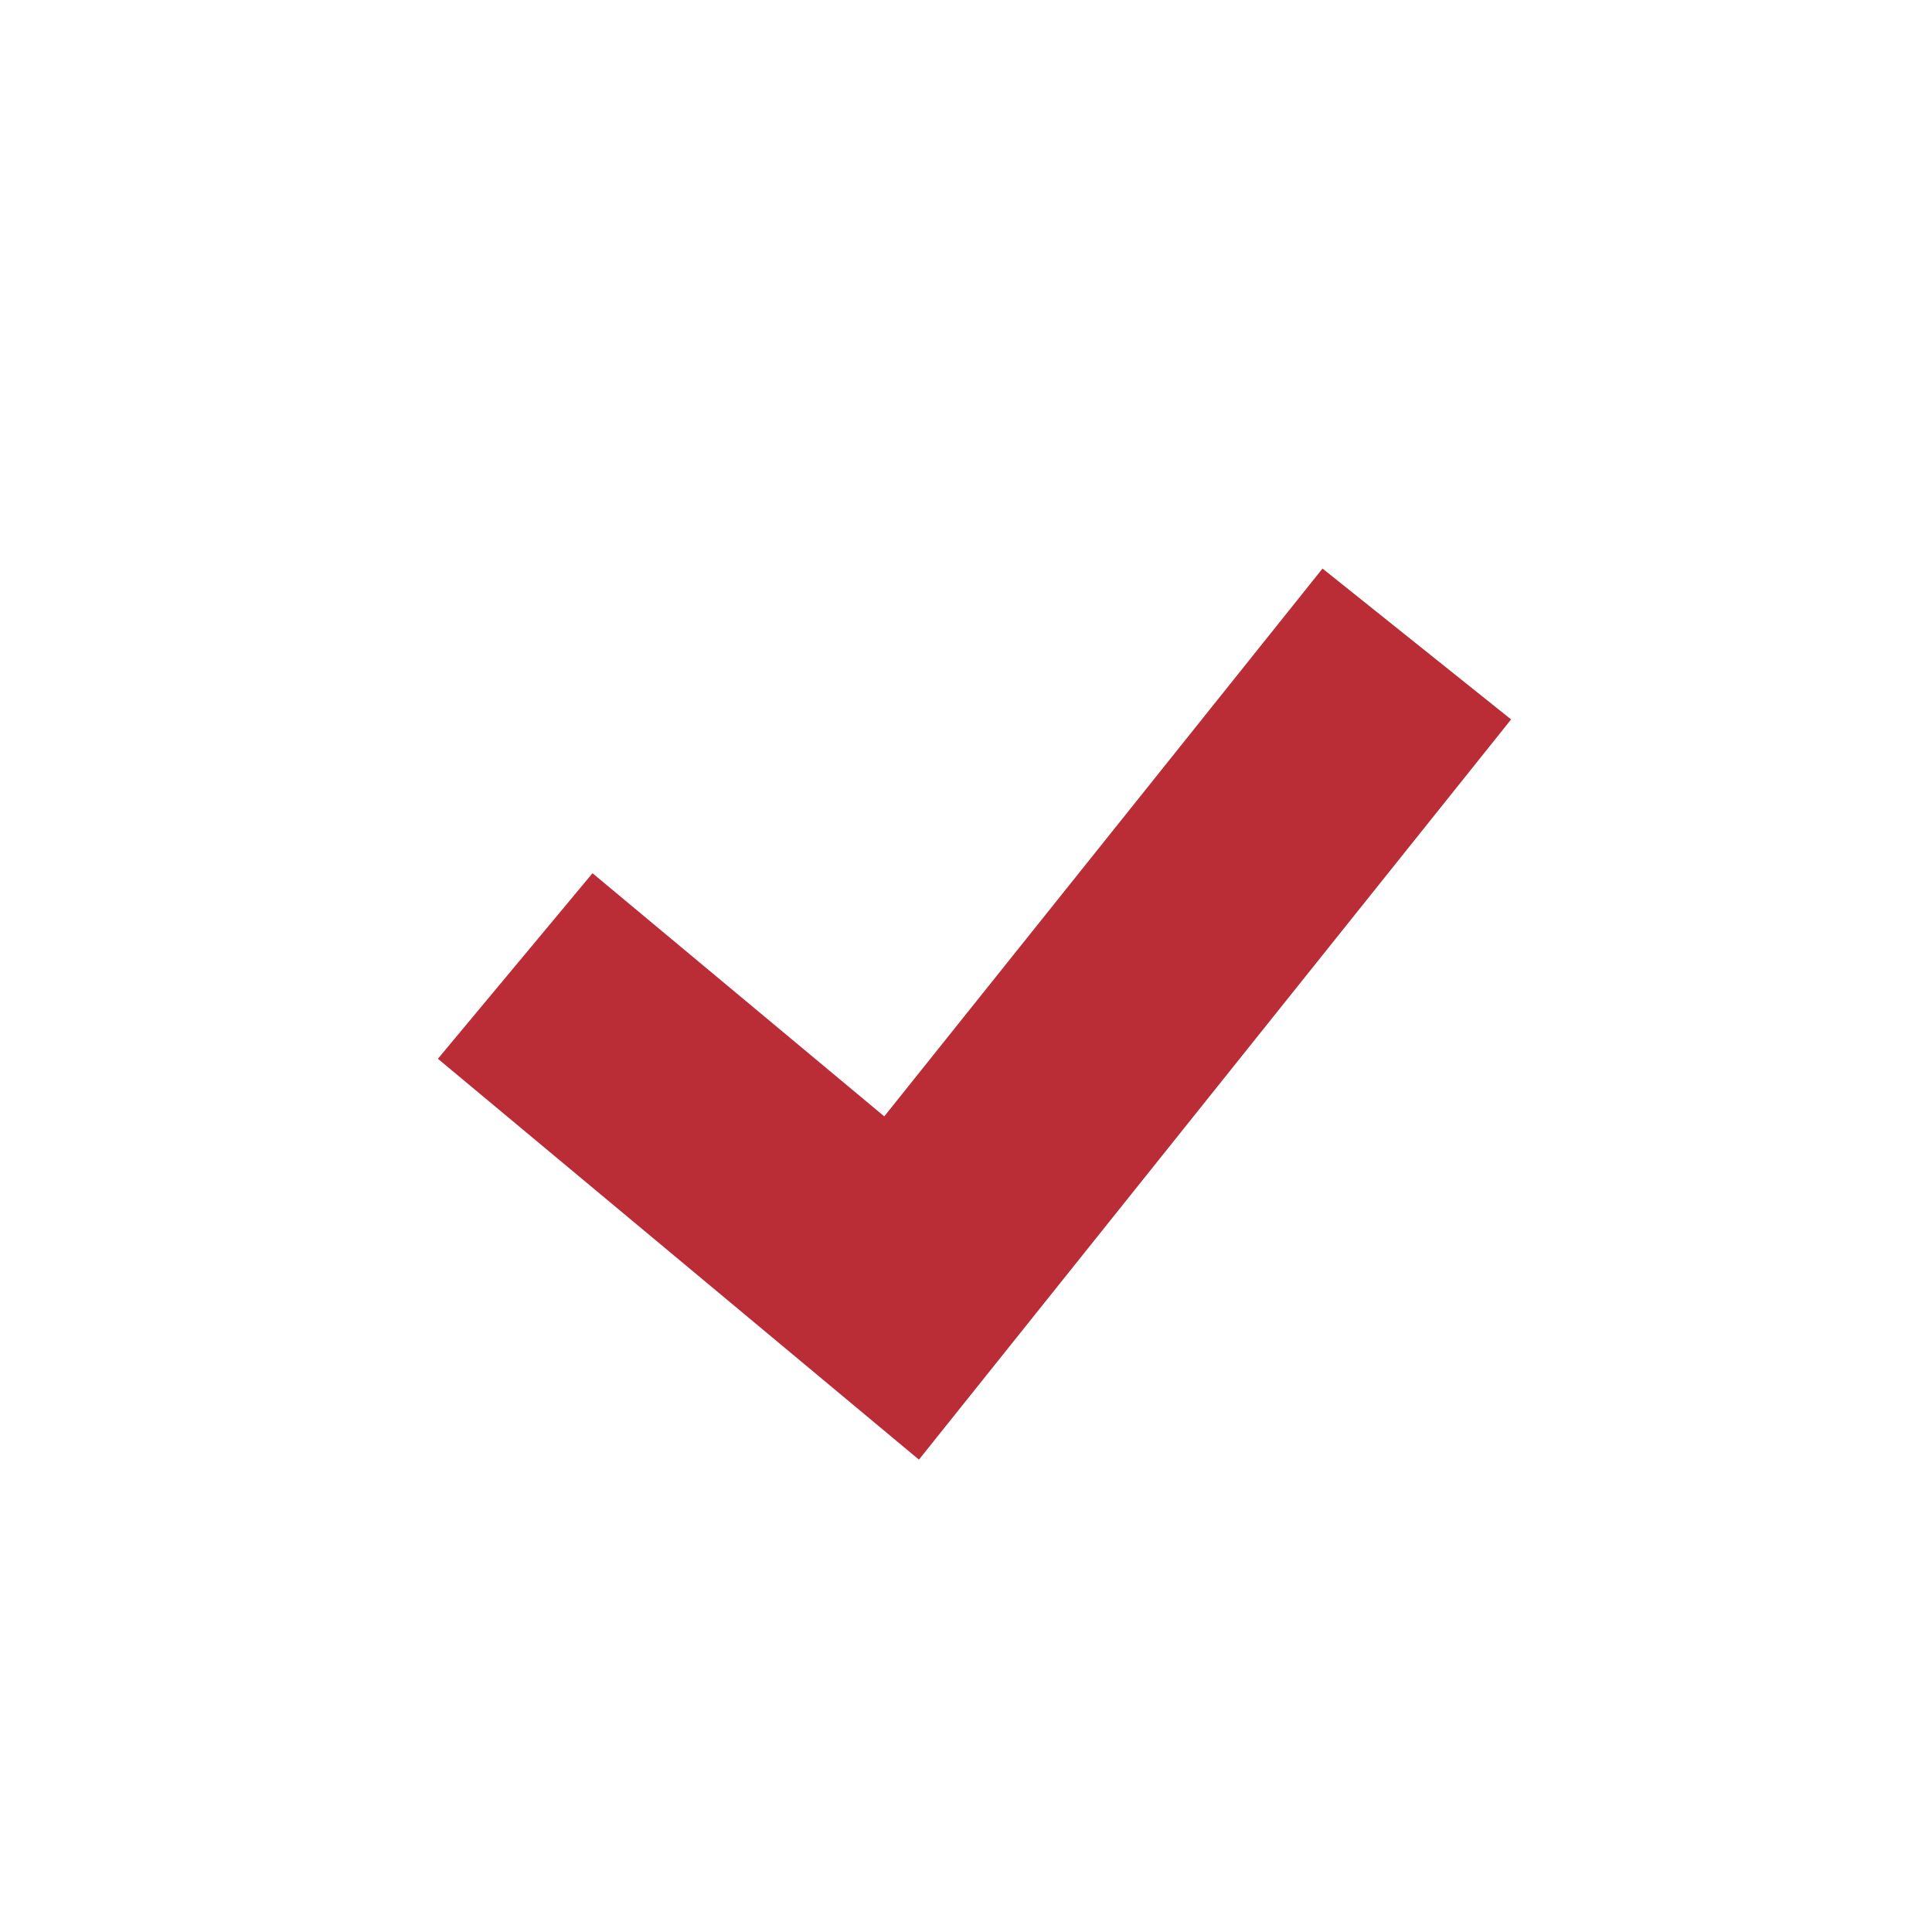
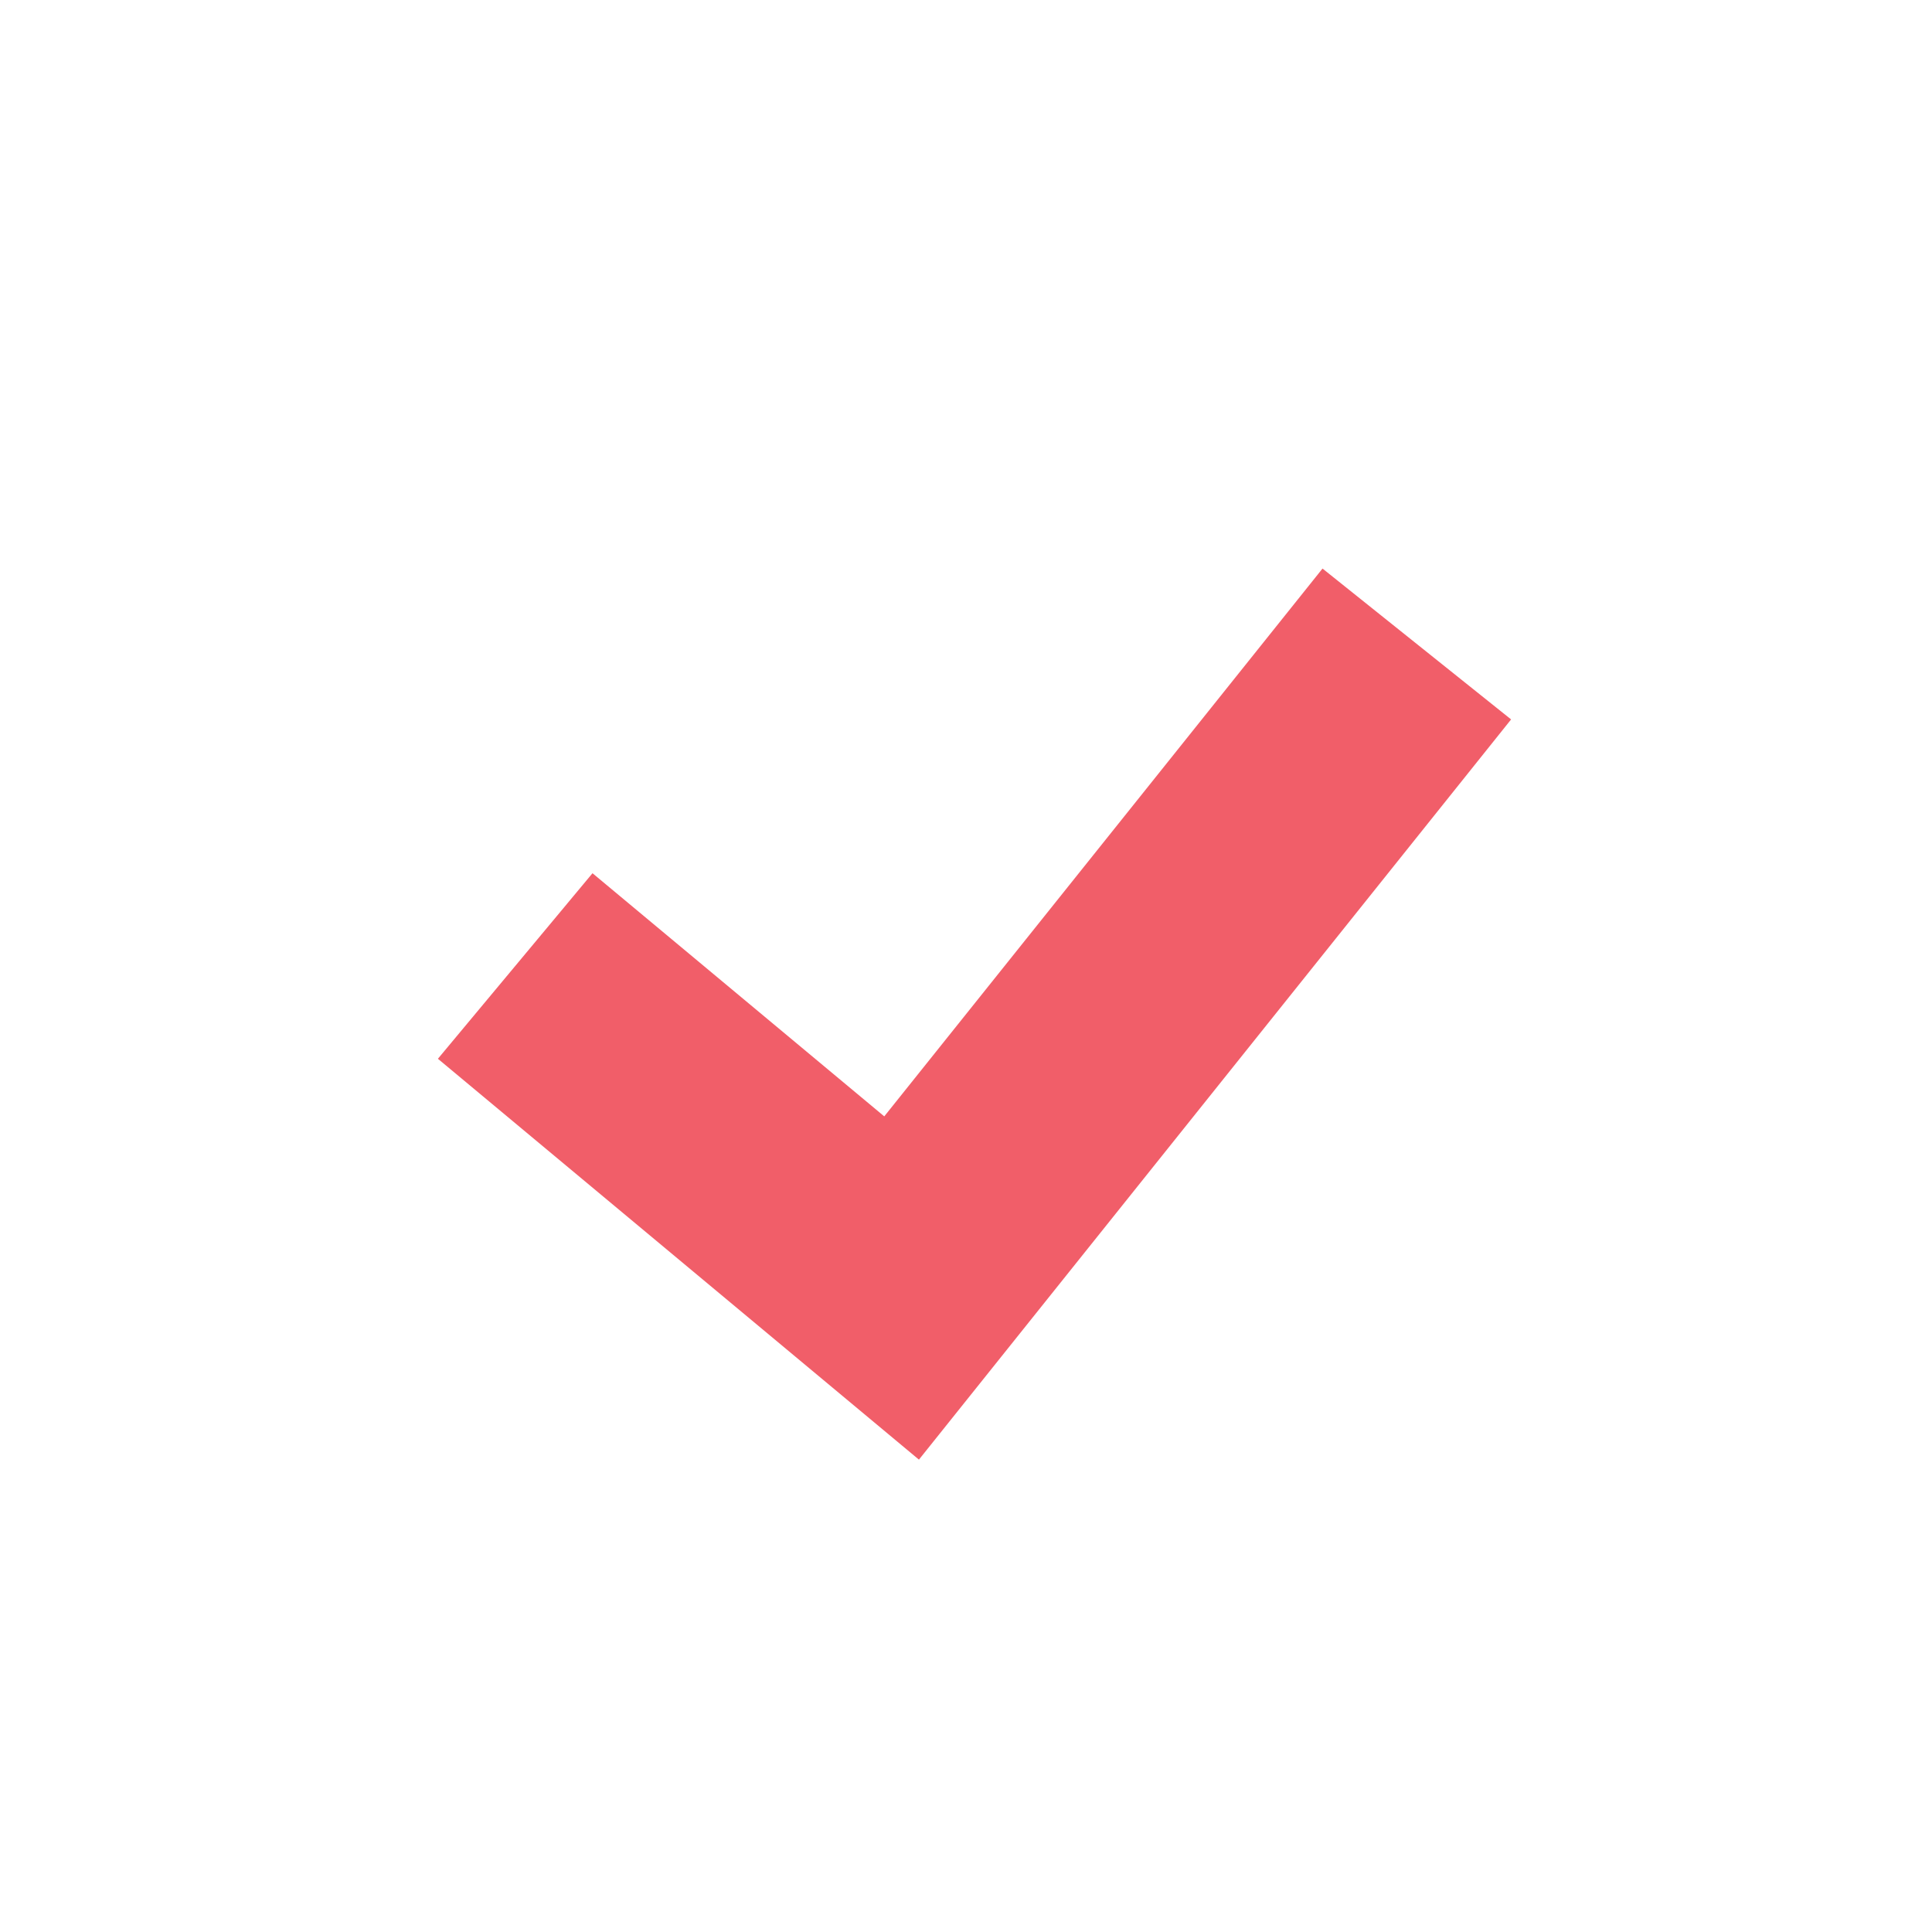
<svg xmlns="http://www.w3.org/2000/svg" width="24" height="24" viewBox="0 0 24 24" fill="none">
-   <path d="M6.4 12L11.2 16L17.6 8" stroke="#BA2C36" stroke-width="3" />
+   <path d="M6.4 12L11.2 16L17.6 8" stroke="#F15E69" stroke-width="3" />
</svg>
